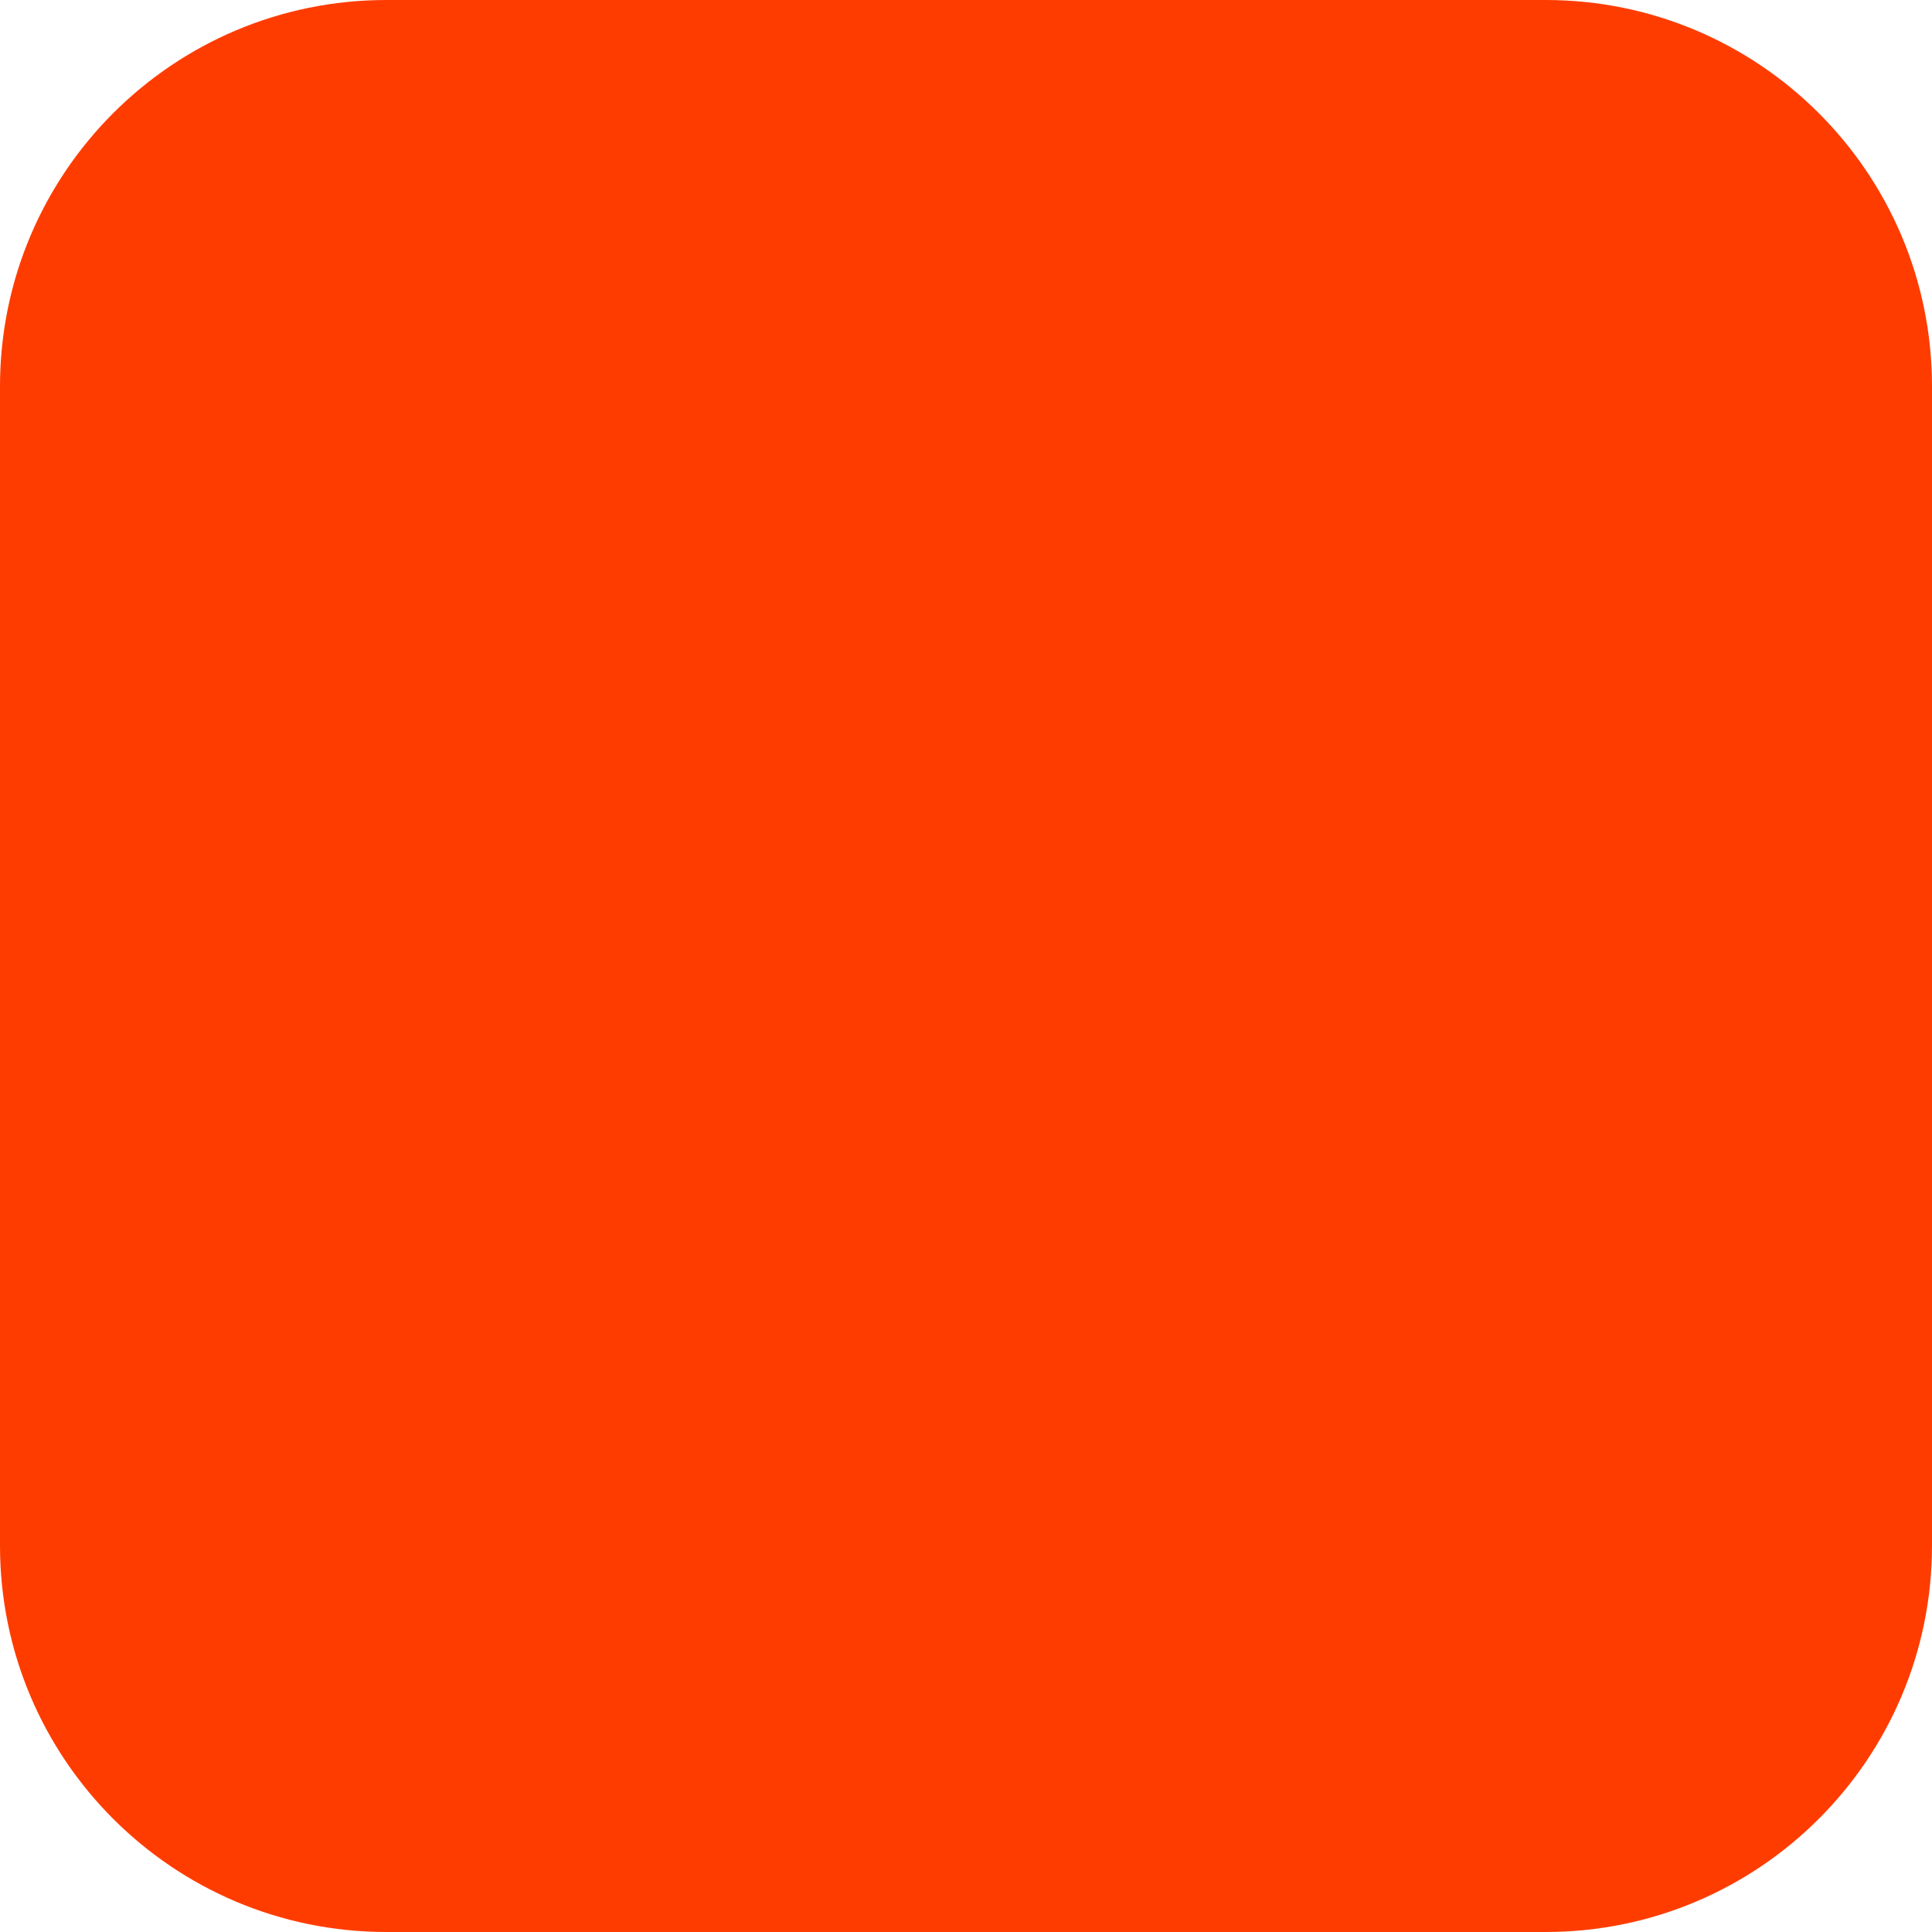
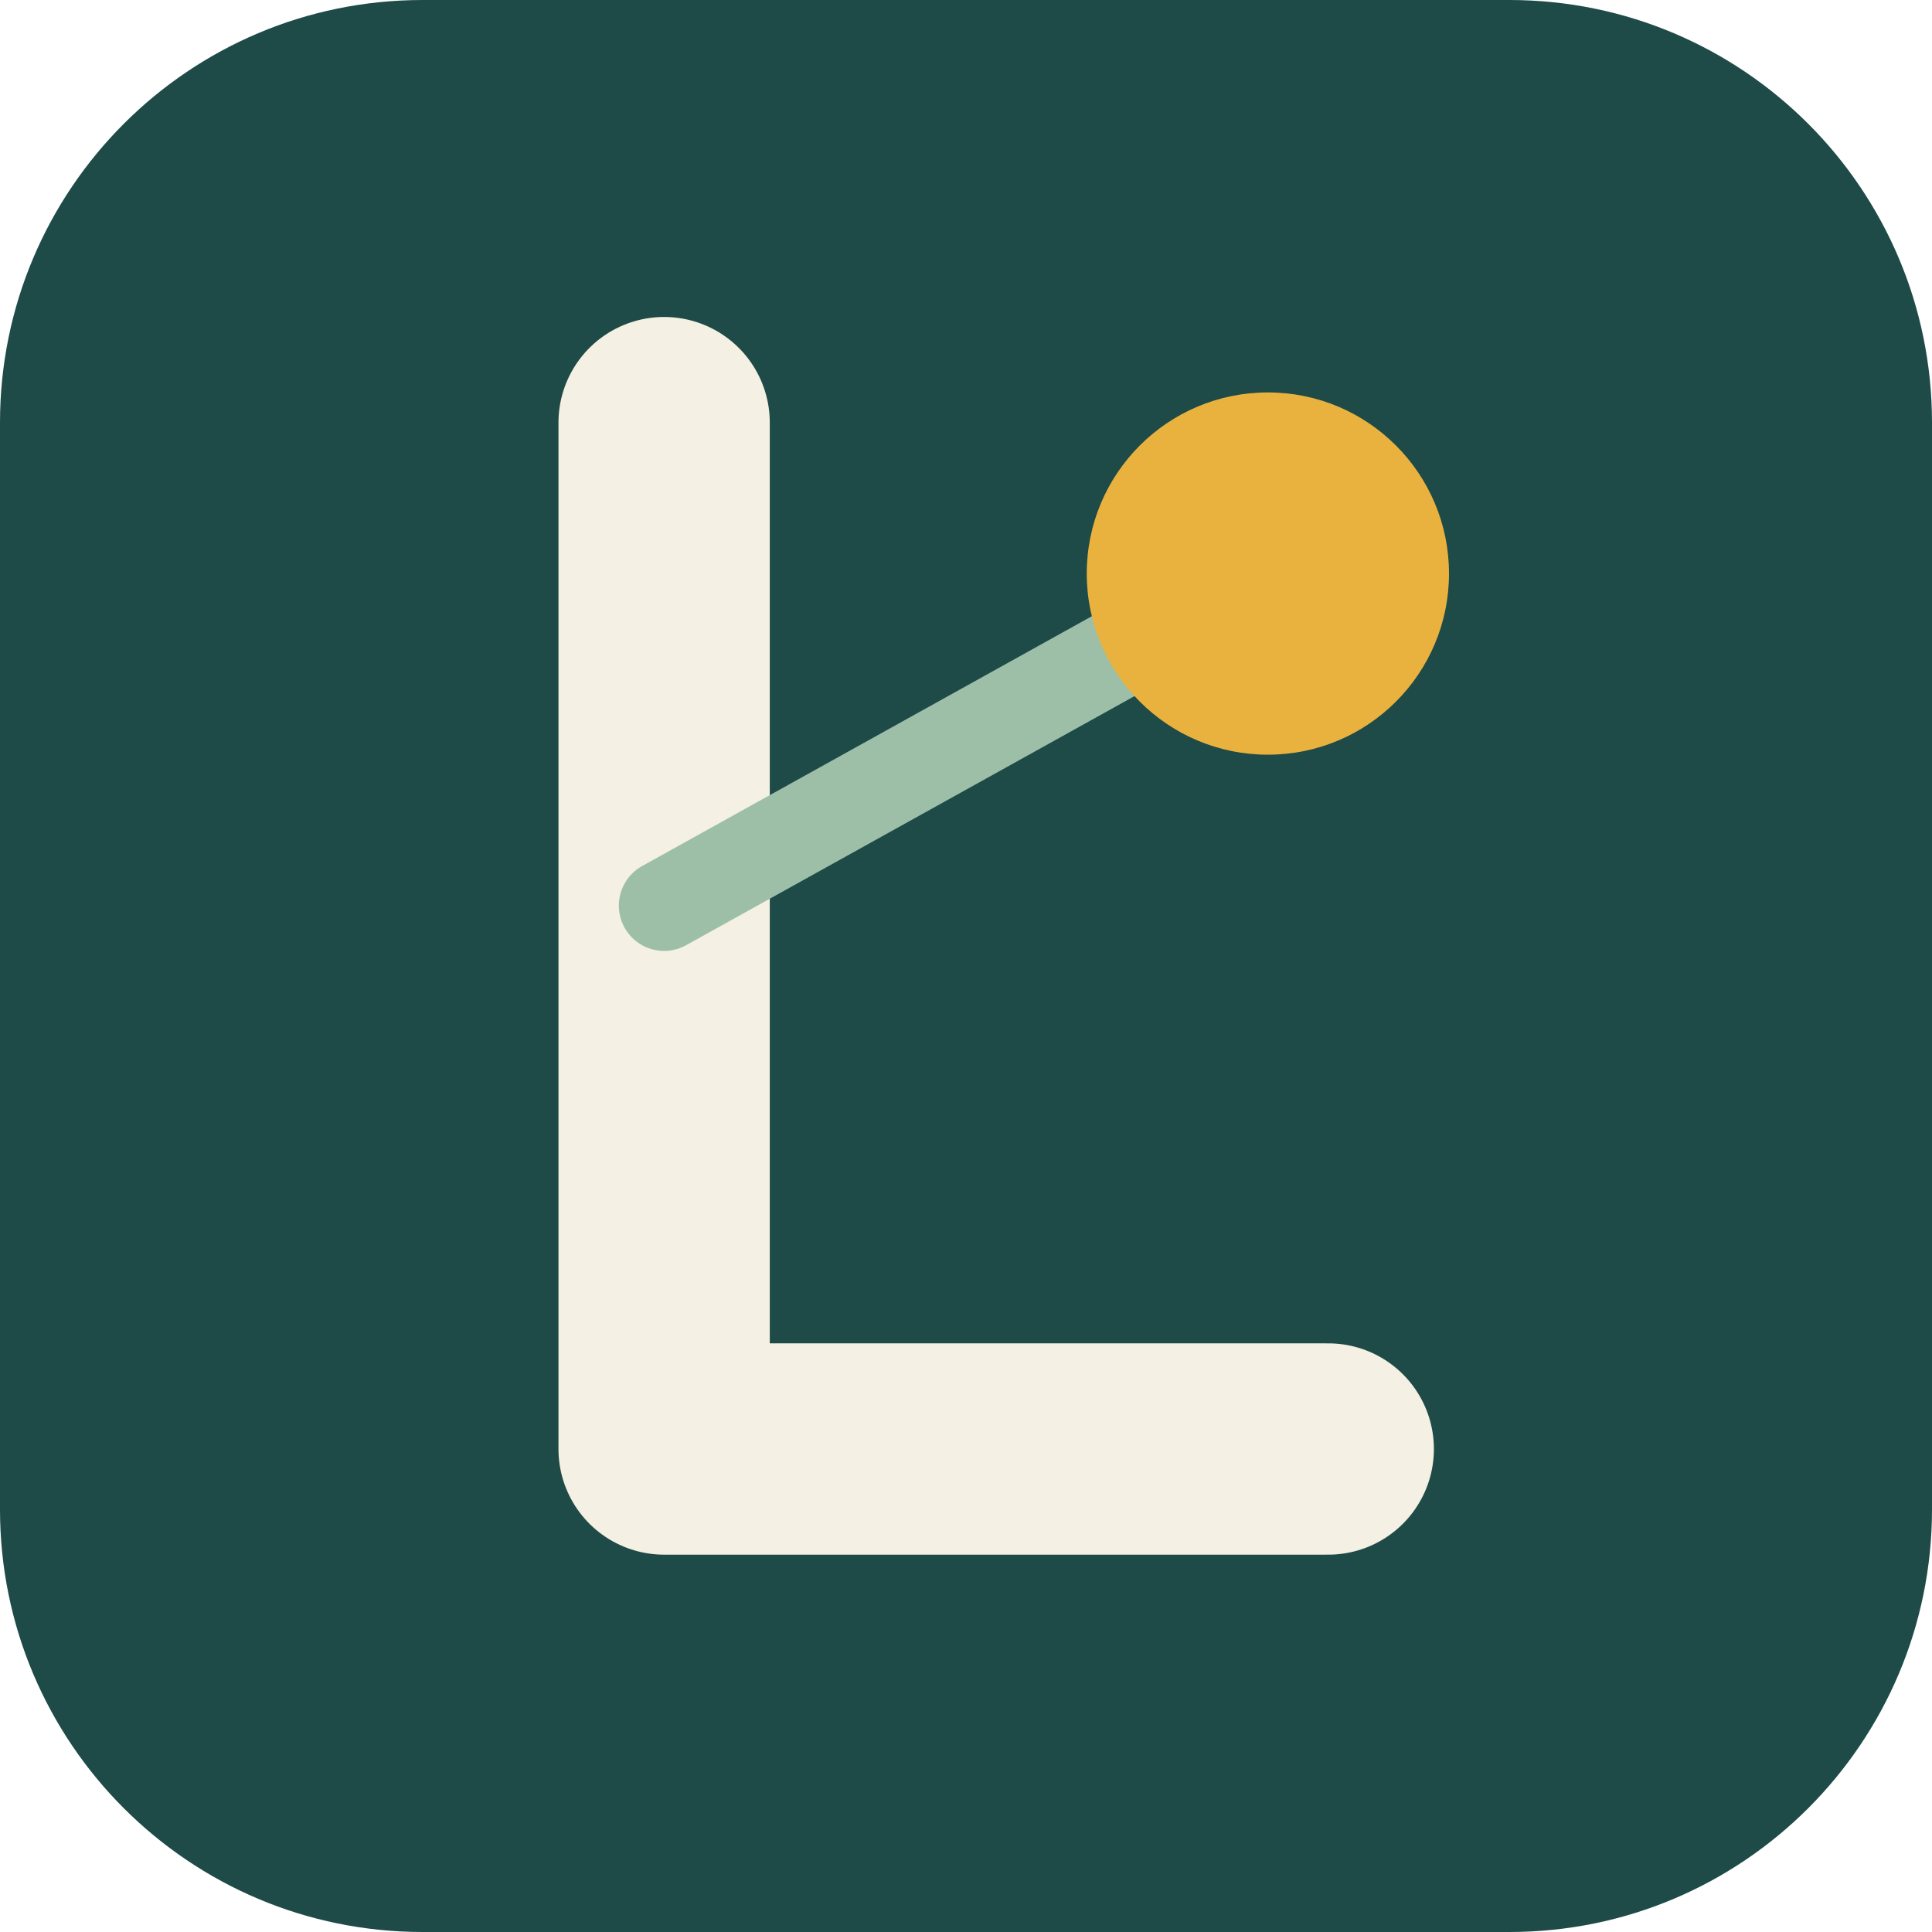
- <svg xmlns="http://www.w3.org/2000/svg" width="180" height="180" viewBox="0 0 180 180" fill="none">
-   <rect width="180" height="180" rx="36" fill="#FF3C00" />
+ <svg xmlns="http://www.w3.org/2000/svg" viewBox="0 0 64 64" role="img" aria-label="litvo.ai">
+   <rect width="64" height="64" rx="14" fill="#1E4A47" />
+   <path d="M22 14v34h22" stroke="#F4F0E3" stroke-width="7" stroke-linecap="round" stroke-linejoin="round" fill="none" />
+   <path d="M22 30l18-10" stroke="#9DBFA8" stroke-width="3" stroke-linecap="round" />
+   <circle cx="42" cy="19" r="6" fill="#E9B23E" />
</svg>
